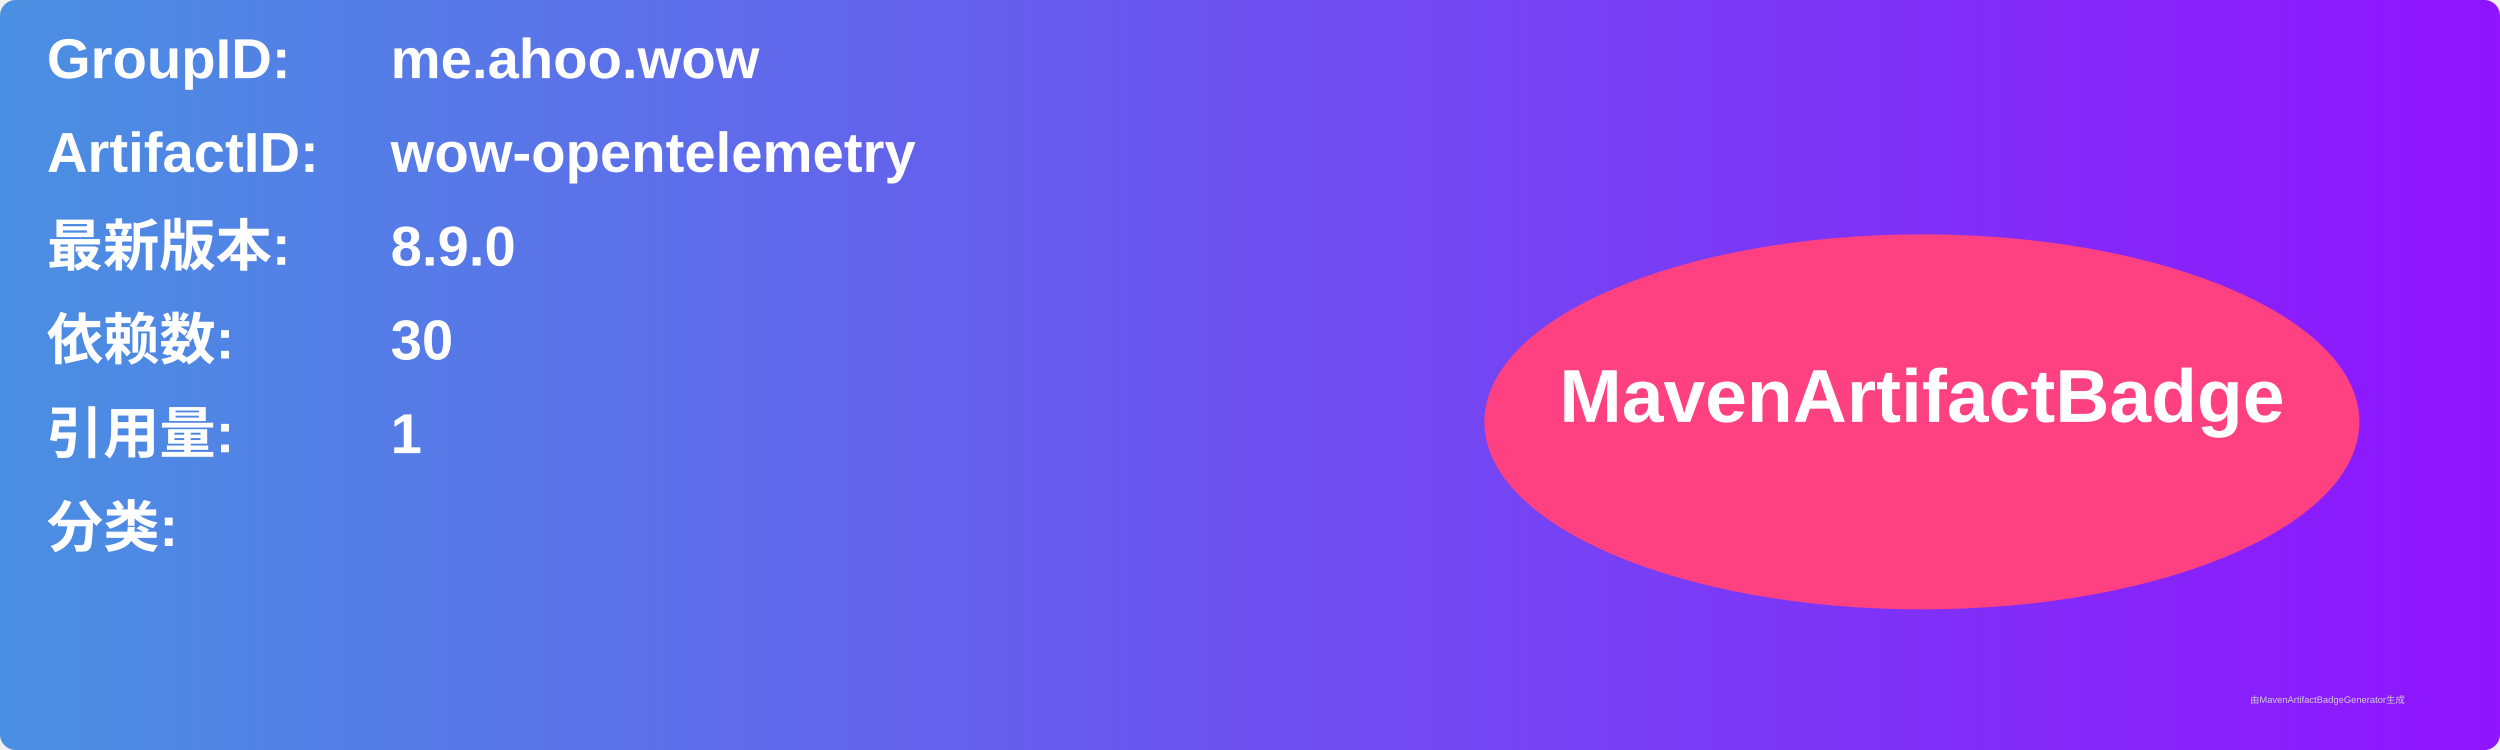
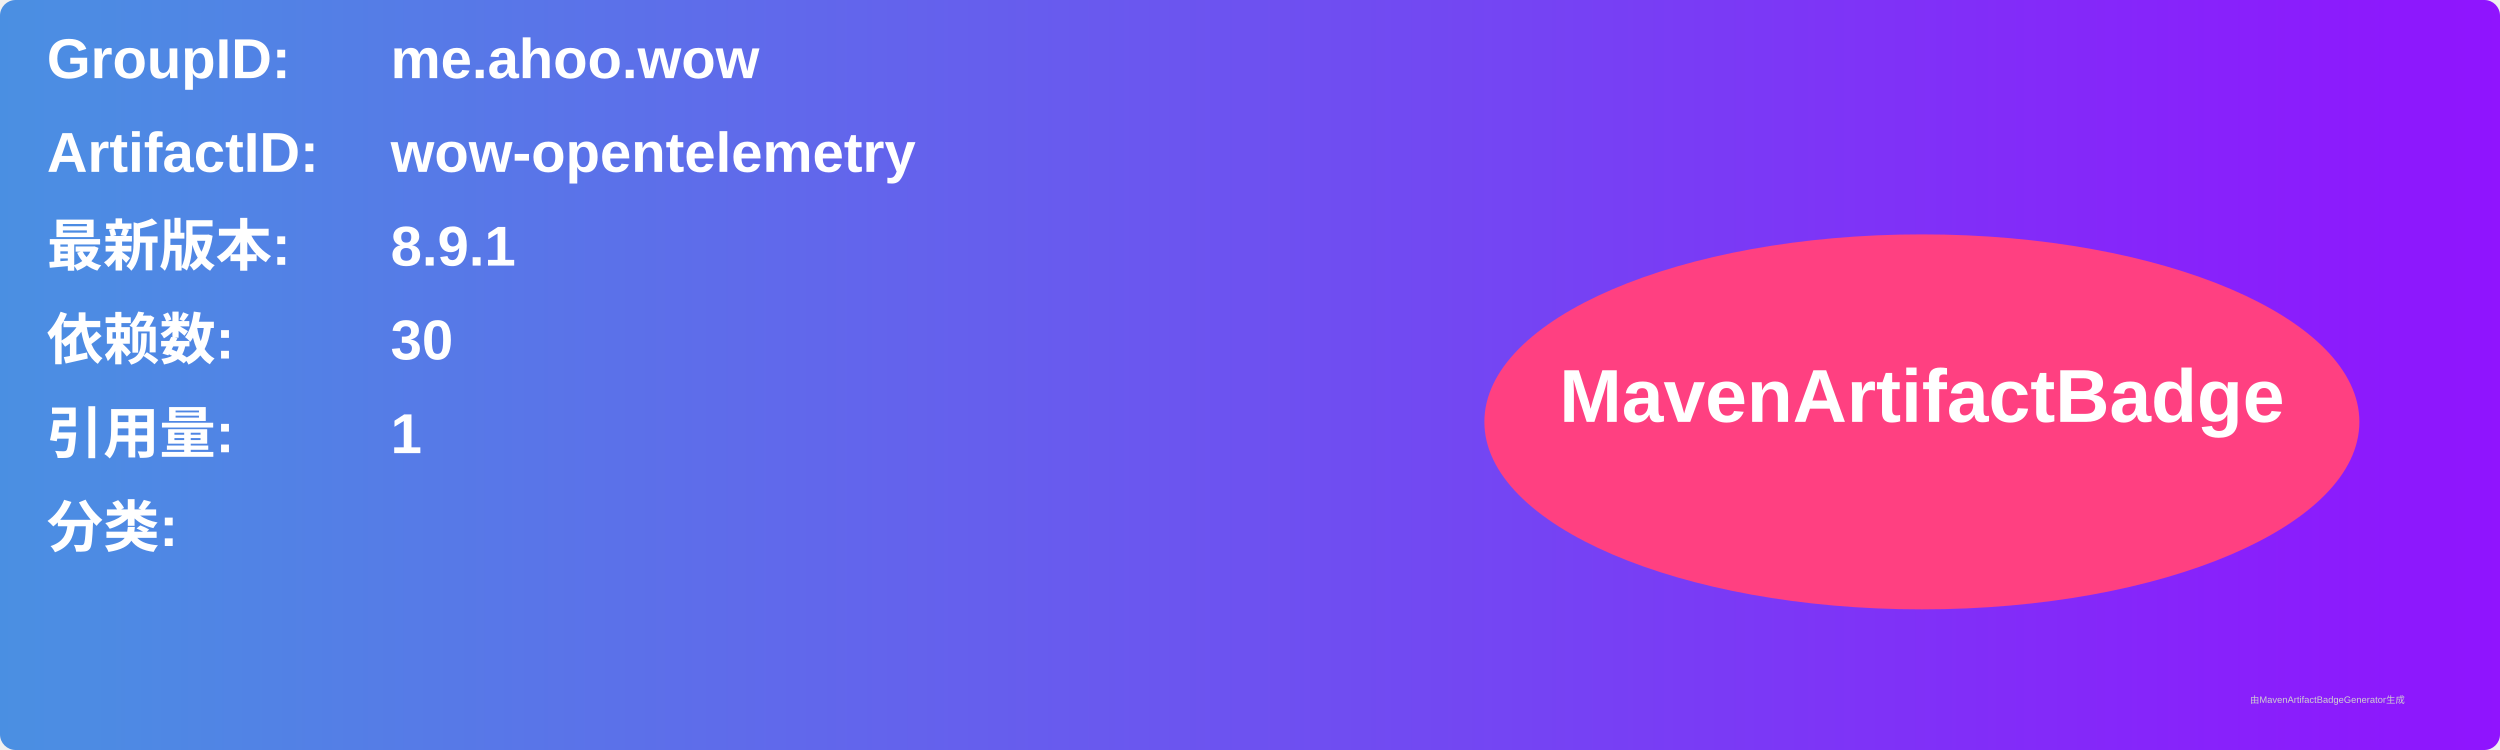
<svg xmlns="http://www.w3.org/2000/svg" width="800" height="240" viewBox="0 0 800 240">
  <linearGradient id="grad" x1="0%" y1="0%" x2="100%" y2="0%">
    <stop offset="0%" stop-color="#4a90e2" />
    <stop offset="100%" stop-color="#9013fe" />
  </linearGradient>
  <rect width="100%" height="100%" rx="5" ry="5" fill="url(#grad)" />
  <g transform="translate(15, 15)">
    <text x="0" y="10" font-family="Arial" font-size="18" fill="white" font-weight="bold" width="260">GroupID:</text>
    <text x="110" y="10" font-family="Arial" font-size="18" fill="white" font-weight="bold" width="460">me.ahoo.wow</text>
    <text x="0" y="40" font-family="Arial" font-size="18" fill="white" font-weight="bold" width="260">ArtifactID:</text>
    <text x="110" y="40" font-family="Arial" font-size="18" fill="white" font-weight="bold" width="460">wow-opentelemetry</text>
    <text x="0" y="70" font-family="Arial" font-size="18" fill="white" font-weight="bold">最新版本:</text>
    <text x="110" y="70" font-family="Arial" font-size="18" fill="white" font-weight="bold">
-       <tspan font-weight="bold">8.9.0</tspan>
+       <tspan font-weight="bold">8.9.1</tspan>
    </text>
    <text x="0" y="100" font-family="Arial" font-size="18" fill="white" font-weight="bold">依赖数: </text>
    <text x="110" y="100" font-family="Arial" font-size="18" fill="white">
      <tspan font-weight="bold">30</tspan>
    </text>
    <text x="0" y="130" font-family="Arial" font-size="18" fill="white" font-weight="bold">引用量: </text>
    <text x="110" y="130" font-family="Arial" font-size="18" fill="white">
      <tspan font-weight="bold">1</tspan>
    </text>
    <text x="0" y="160" font-family="Arial" font-size="18" fill="white" font-weight="bold">分类:</text>
    <text x="10" y="190" font-family="Arial" font-size="10" fill="white">
      <tspan font-weight="bold" />
    </text>
    <ellipse cx="600" cy="120" rx="140" ry="60" fill="#ff4081" />
    <text x="600" y="120" text-anchor="middle" font-family="Arial" font-size="24" fill="white" font-weight="bold">MavenArtifactBadge</text>
  </g>
  <text x="720" y="225" font-family="Arial" font-size="3" fill="#d0d0d0">由MavenArtifactBadgeGenerator生成</text>
</svg>
